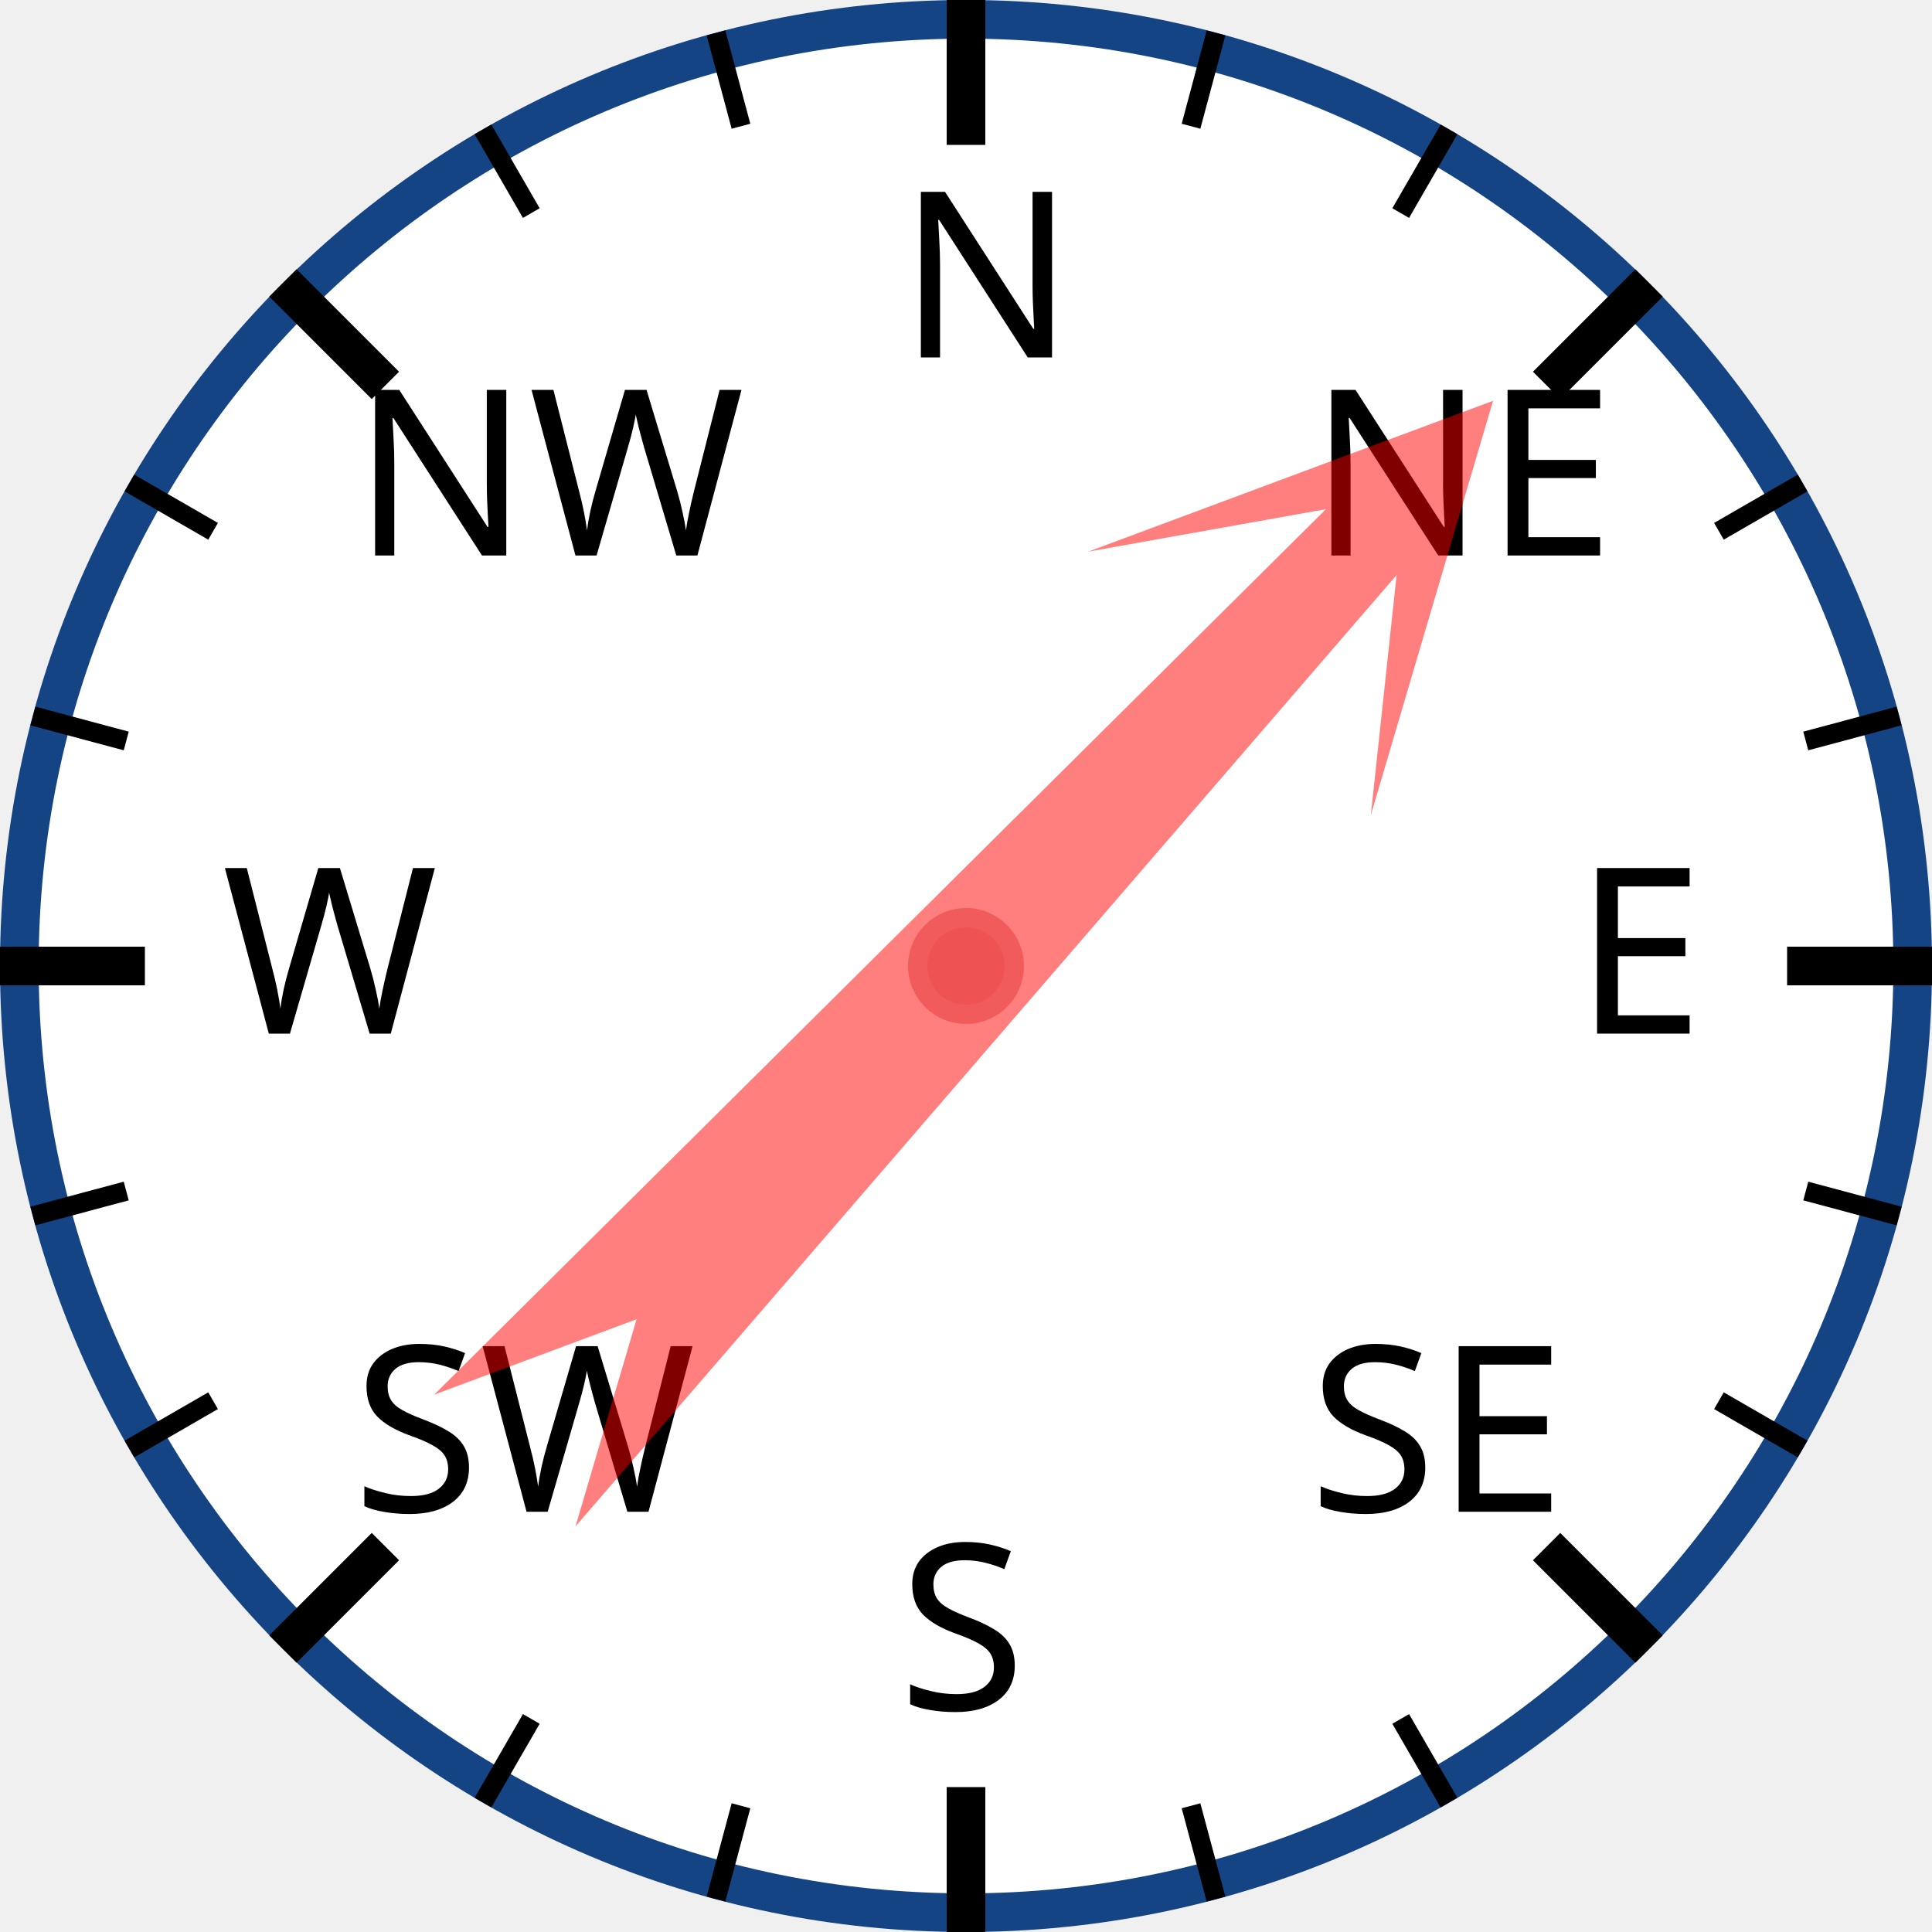
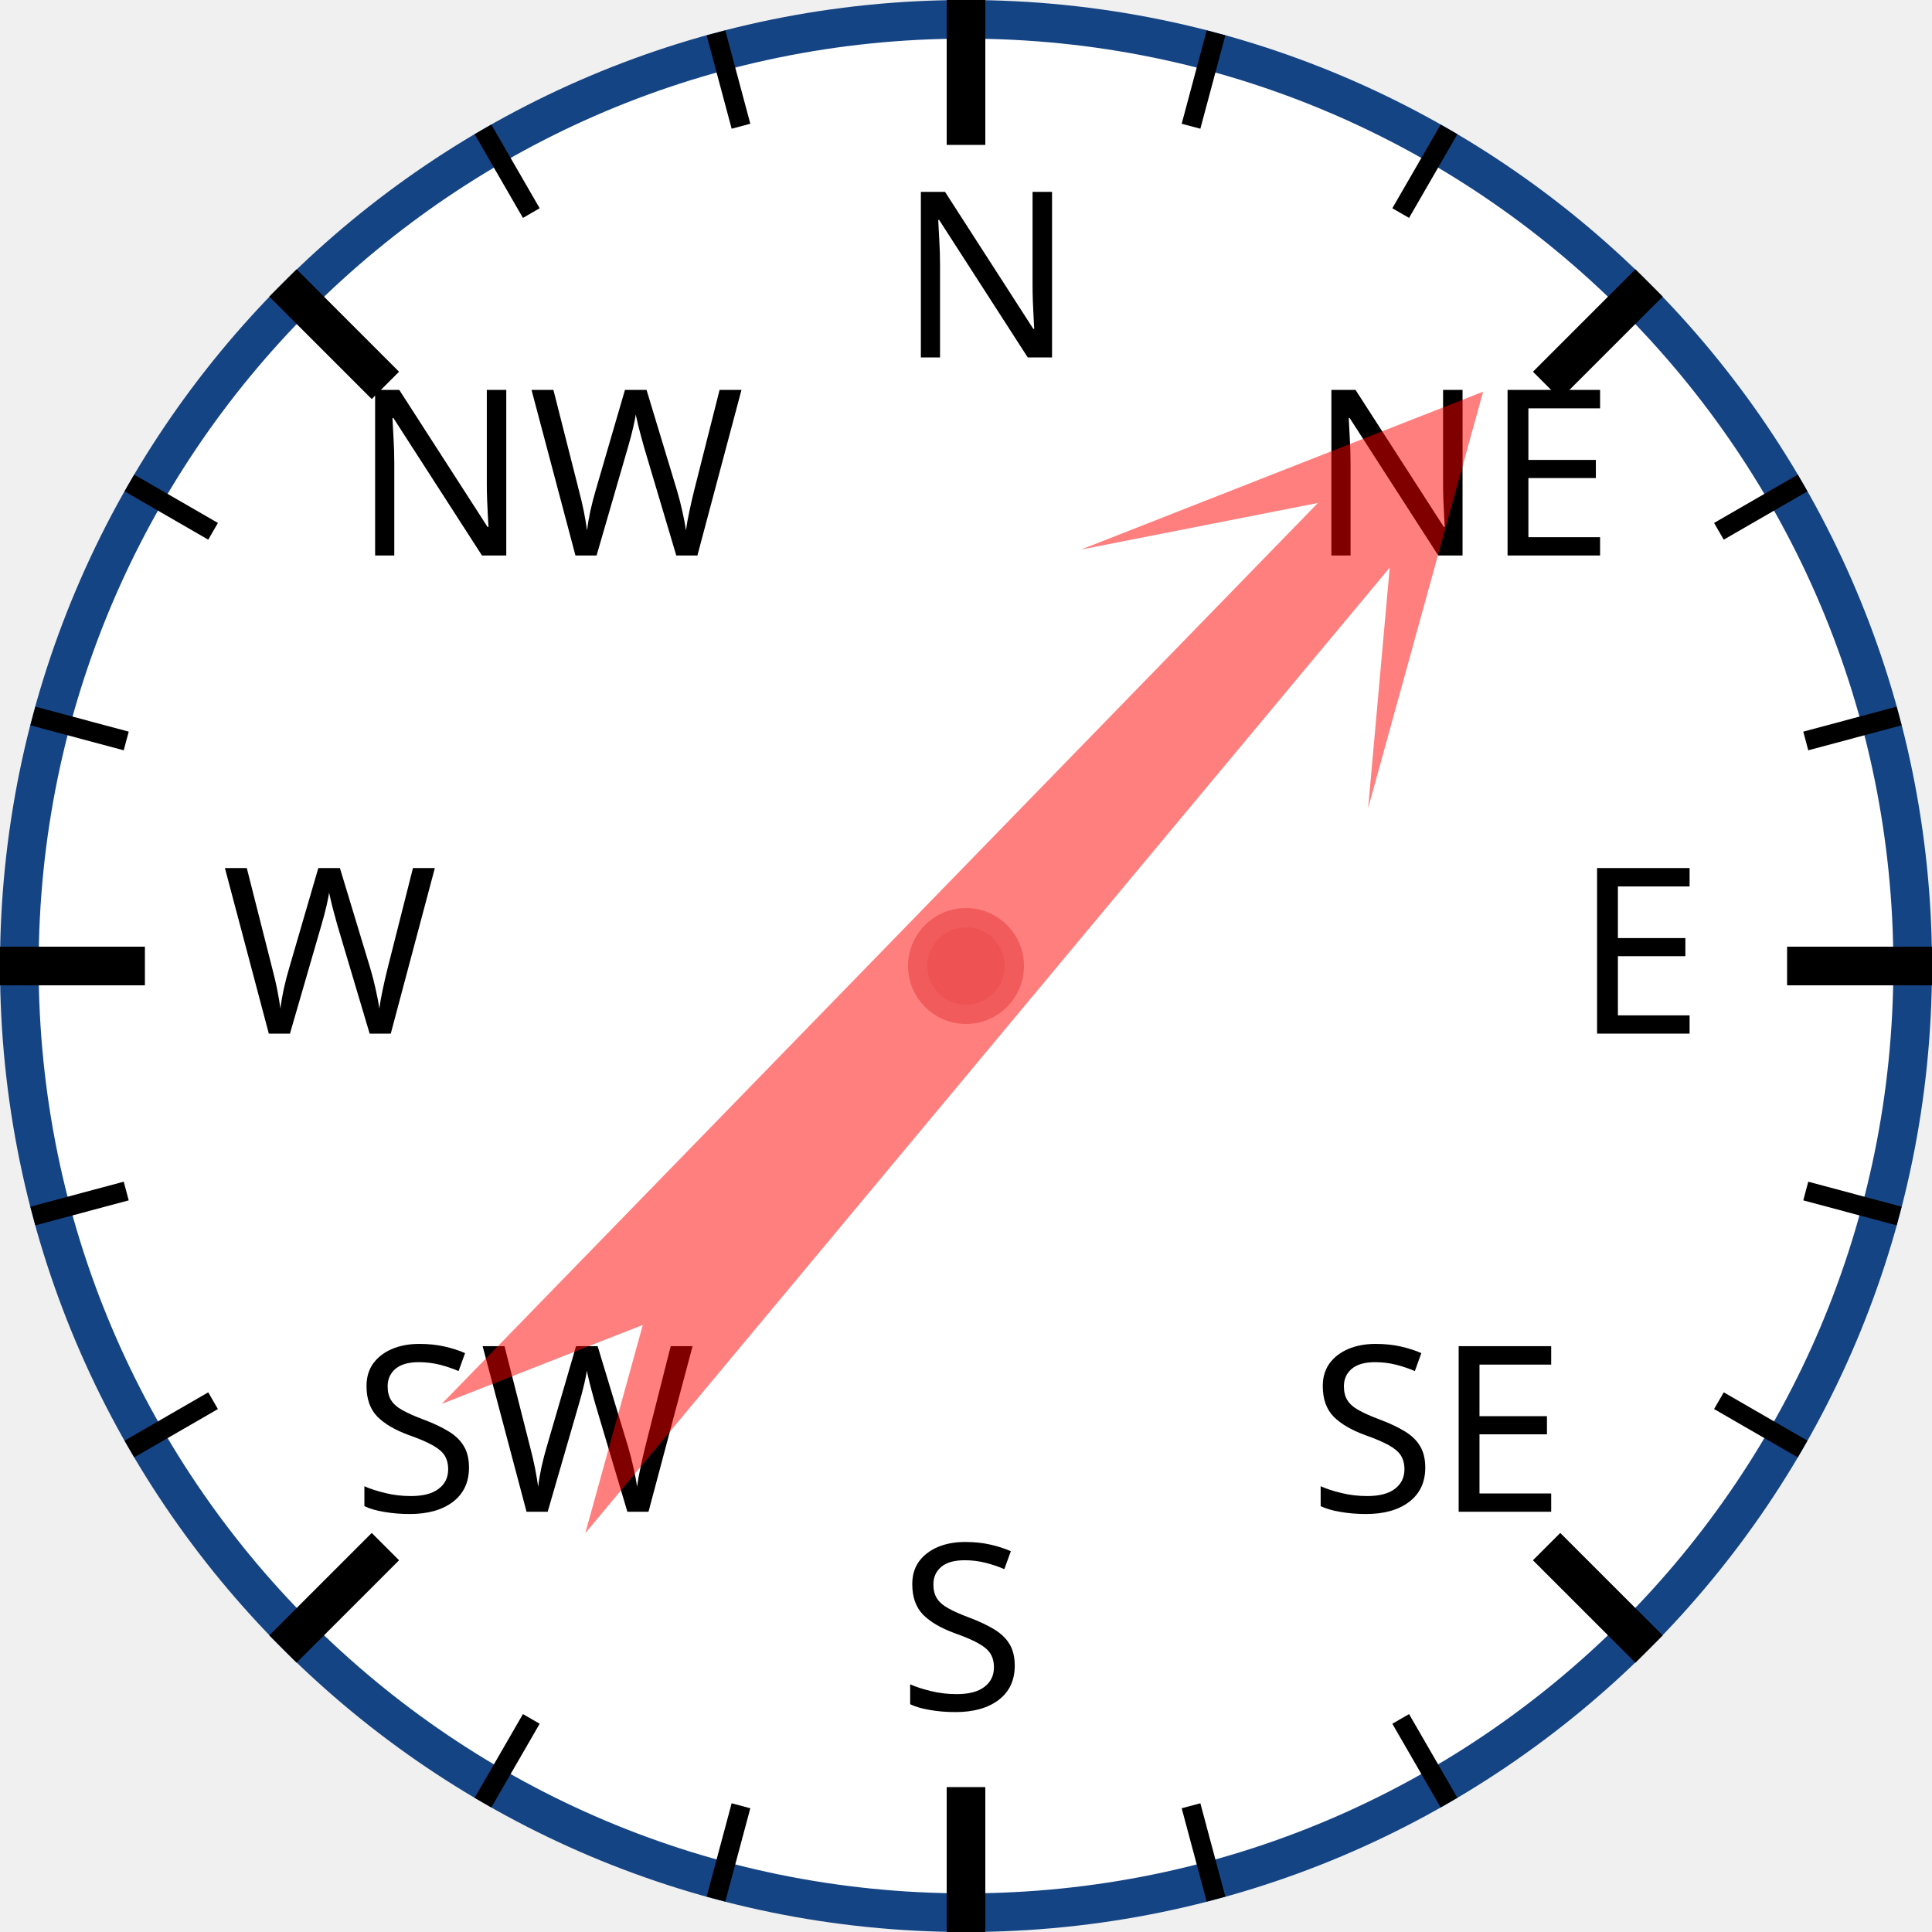
<svg xmlns="http://www.w3.org/2000/svg" width="120px" height="120px" viewBox="0 0 200 200">
  <circle cx="100" cy="100" r="98" style="fill: white; stroke: #154485; stroke-width: 4;" />
  <text x="93.0" y="37.0" style="font-family: sans-serif; font-size: 18pt;">N</text>
  <line x1="100.0" y1="0.0" x2="100.0" y2="15.0" style="stroke: black; stroke-width: 4;" />
  <line x1="74.118" y1="3.407" x2="76.706" y2="13.067" style="stroke: black; stroke-width: 2;" />
  <line x1="50" y1="13.397" x2="55" y2="22.058" style="stroke: black; stroke-width: 2;" />
  <text x="36.503" y="57.503" style="font-family: sans-serif; font-size: 18pt;">NW</text>
  <line x1="29.289" y1="29.289" x2="39.896" y2="39.896" style="stroke: black; stroke-width: 4;" />
  <line x1="13.397" y1="50" x2="22.058" y2="55" style="stroke: black; stroke-width: 2;" />
  <line x1="3.407" y1="74.118" x2="13.067" y2="76.706" style="stroke: black; stroke-width: 2;" />
  <text x="23.0" y="107.0" style="font-family: sans-serif; font-size: 18pt;">W</text>
  <line x1="0.0" y1="100.0" x2="15.0" y2="100.0" style="stroke: black; stroke-width: 4;" />
  <line x1="3.407" y1="125.882" x2="13.067" y2="123.294" style="stroke: black; stroke-width: 2;" />
  <line x1="13.397" y1="150" x2="22.058" y2="145" style="stroke: black; stroke-width: 2;" />
  <text x="36.503" y="156.497" style="font-family: sans-serif; font-size: 18pt;">SW</text>
  <line x1="29.289" y1="170.711" x2="39.896" y2="160.104" style="stroke: black; stroke-width: 4;" />
  <line x1="50" y1="186.603" x2="55" y2="177.942" style="stroke: black; stroke-width: 2;" />
  <line x1="74.118" y1="196.593" x2="76.706" y2="186.933" style="stroke: black; stroke-width: 2;" />
  <text x="93" y="177.0" style="font-family: sans-serif; font-size: 18pt;">S</text>
  <line x1="100" y1="200.0" x2="100" y2="185.0" style="stroke: black; stroke-width: 4;" />
  <line x1="125.882" y1="196.593" x2="123.294" y2="186.933" style="stroke: black; stroke-width: 2;" />
  <line x1="150.0" y1="186.603" x2="145.0" y2="177.942" style="stroke: black; stroke-width: 2;" />
  <text x="135.497" y="156.497" style="font-family: sans-serif; font-size: 18pt;">SE</text>
  <line x1="170.711" y1="170.711" x2="160.104" y2="160.104" style="stroke: black; stroke-width: 4;" />
  <line x1="186.603" y1="150" x2="177.942" y2="145" style="stroke: black; stroke-width: 2;" />
  <line x1="196.593" y1="125.882" x2="186.933" y2="123.294" style="stroke: black; stroke-width: 2;" />
  <text x="163.0" y="107" style="font-family: sans-serif; font-size: 18pt;">E</text>
  <line x1="200.0" y1="100" x2="185.0" y2="100" style="stroke: black; stroke-width: 4;" />
  <line x1="196.593" y1="74.118" x2="186.933" y2="76.706" style="stroke: black; stroke-width: 2;" />
  <line x1="186.603" y1="50" x2="177.942" y2="55" style="stroke: black; stroke-width: 2;" />
  <text x="135.497" y="57.503" style="font-family: sans-serif; font-size: 18pt;">NE</text>
  <line x1="170.711" y1="29.289" x2="160.104" y2="39.896" style="stroke: black; stroke-width: 4;" />
  <line x1="150" y1="13.397" x2="145" y2="22.058" style="stroke: black; stroke-width: 2;" />
  <line x1="125.882" y1="3.407" x2="123.294" y2="13.067" style="stroke: black; stroke-width: 2;" />
-   <polygon points="100 20 120 60 105 40 110 170 100 150 90 170 95 40 80 60" style="fill: red; fill-opacity: 0.5;" transform="rotate(43,100,100)" />
+   <polygon points="100 20 120 60 105 40 110 170 100 150 90 170 95 40 80 60" style="fill: red; fill-opacity: 0.5;" transform="rotate(42,100,100)" />
  <circle cx="100" cy="100" r="5" style="fill: #EE5252; stroke: #F25B5B; stroke-width: 2;" />
</svg>
